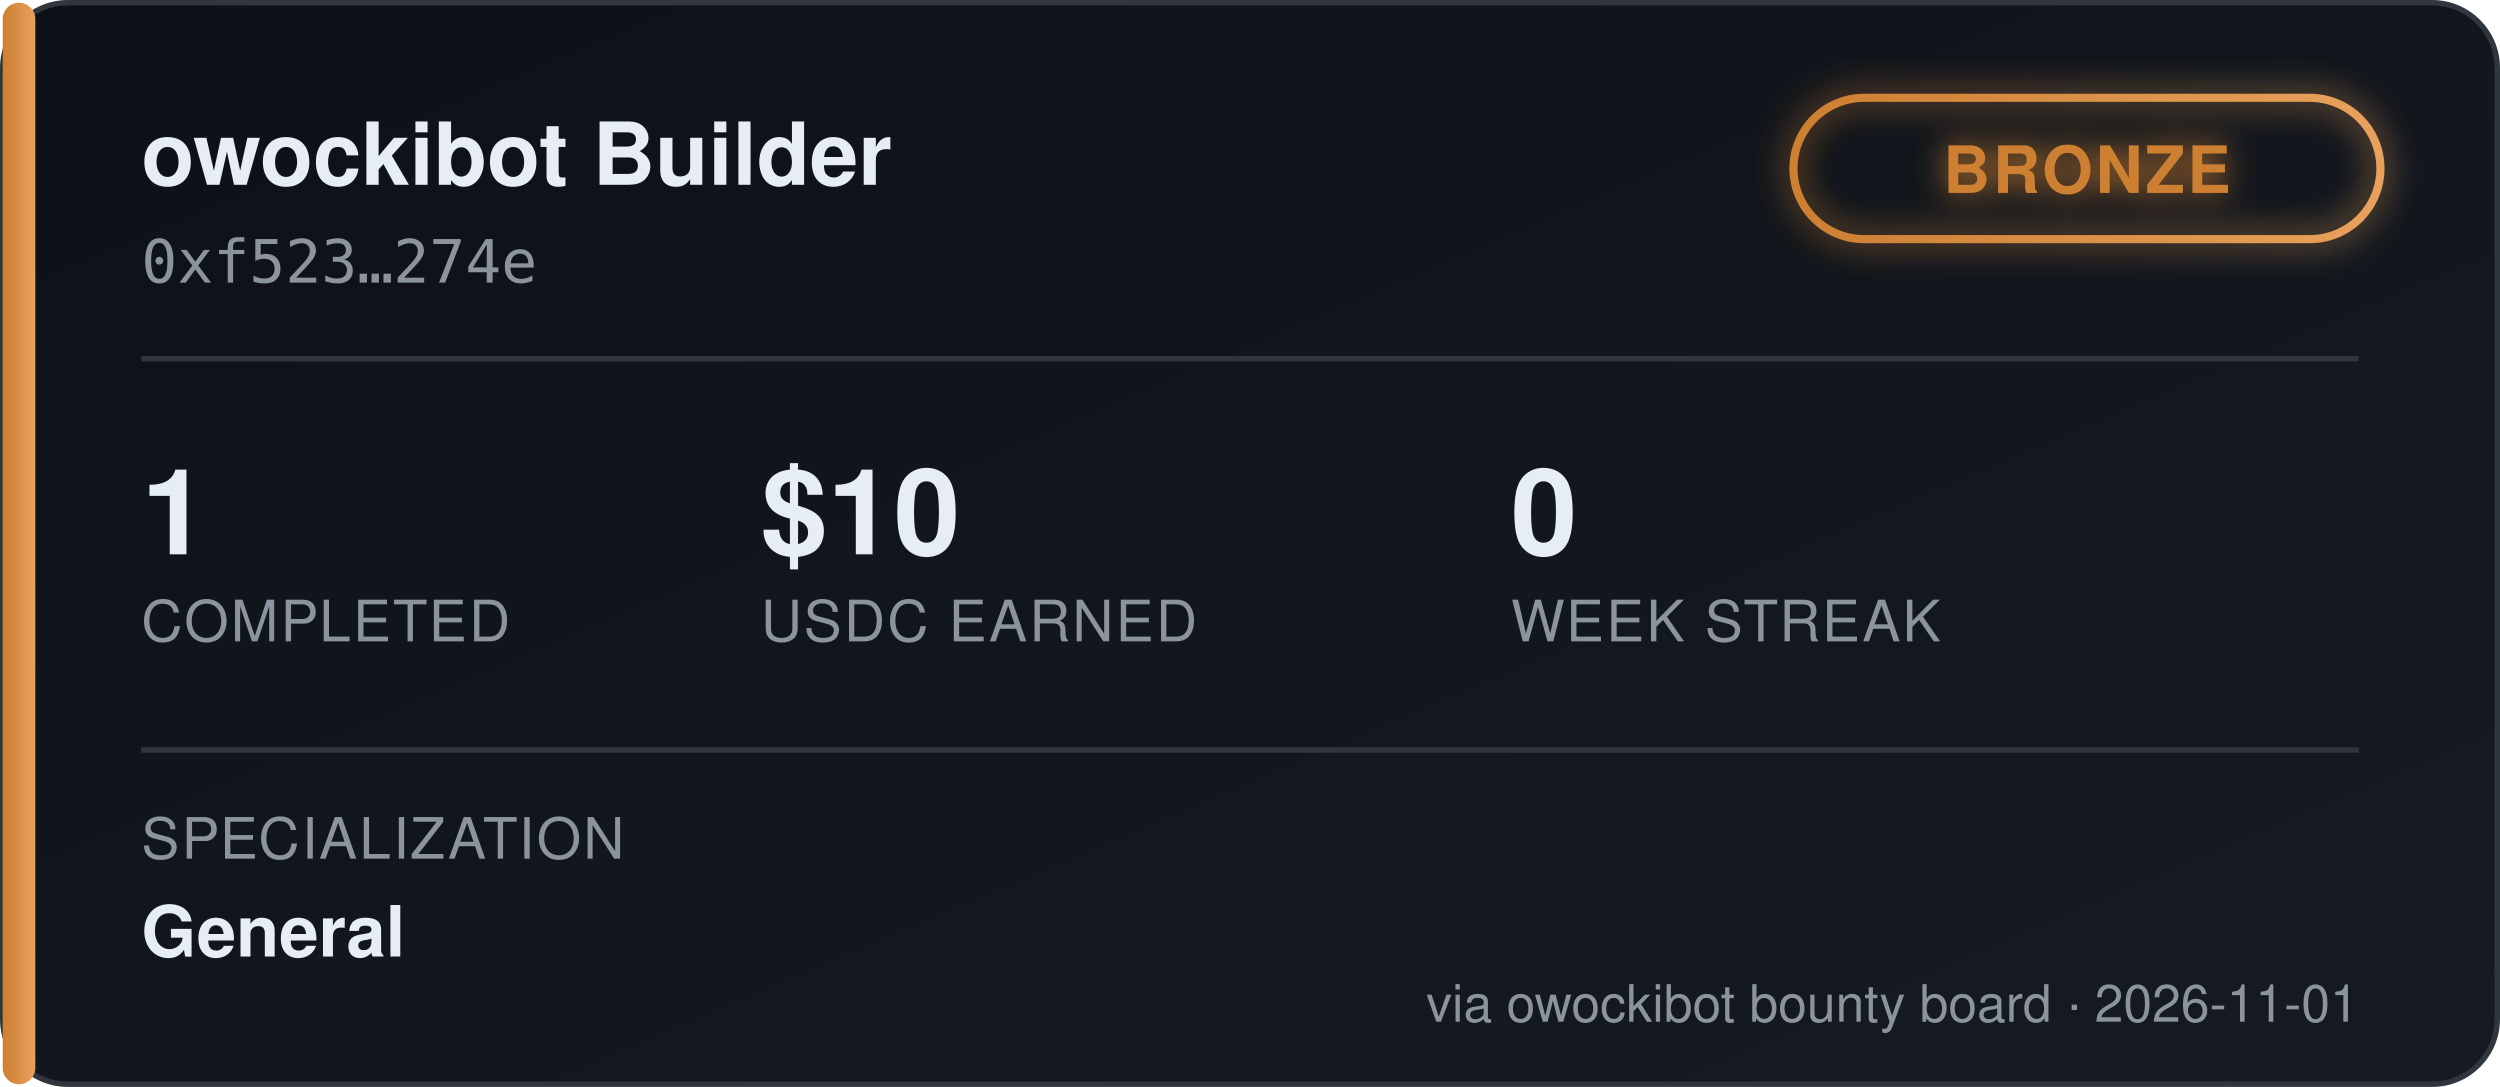
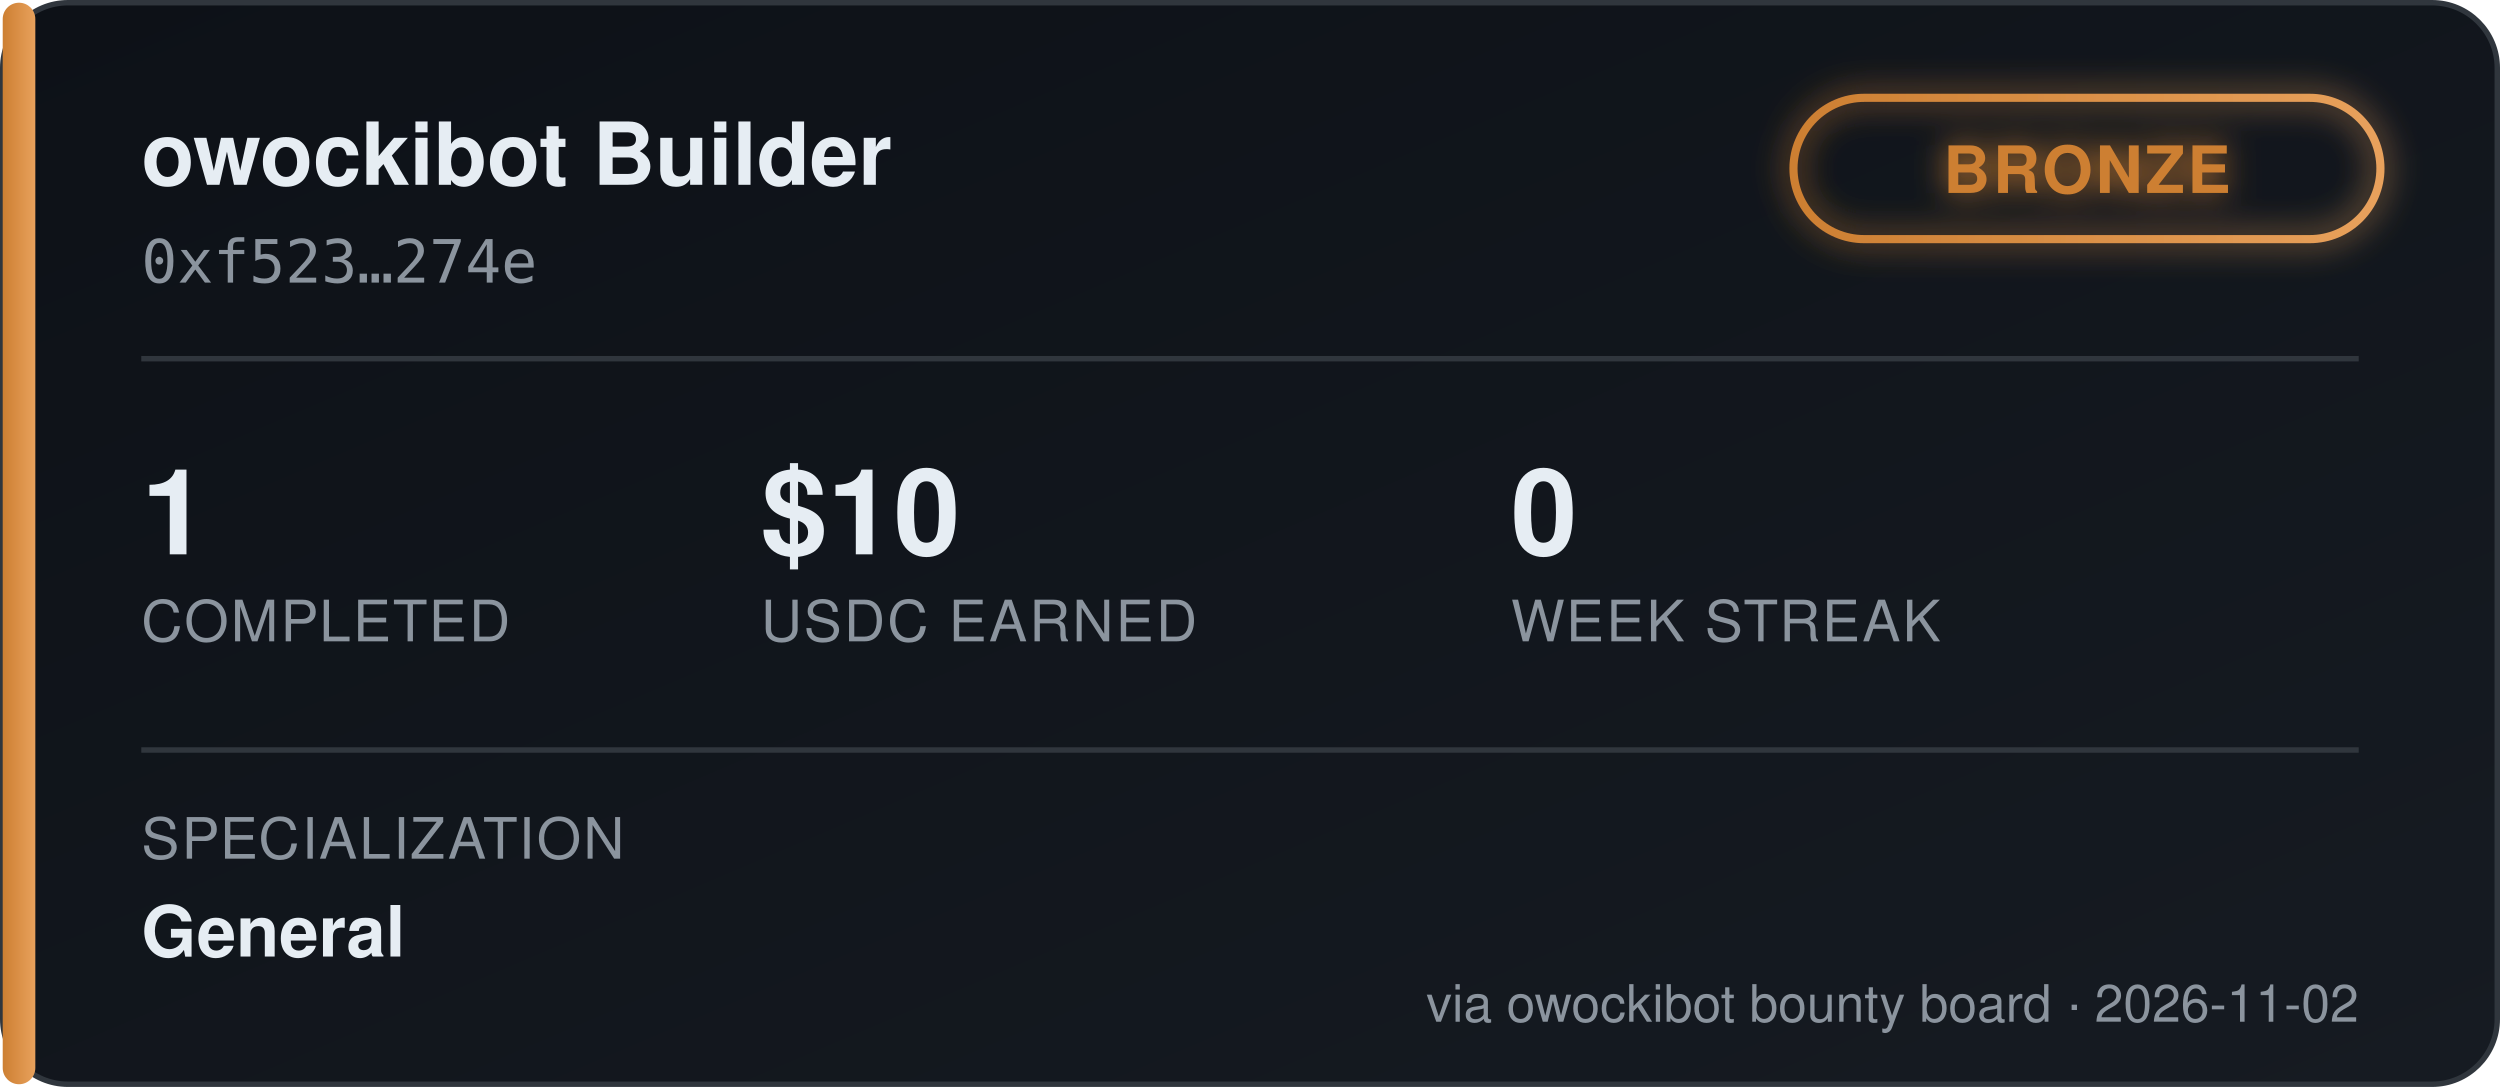
<svg xmlns="http://www.w3.org/2000/svg" width="460" height="200" viewBox="0 0 460 200" font-family="'Segoe UI', Helvetica, Arial, sans-serif">
  <defs>
    <linearGradient id="bgGrad" x1="0" y1="0" x2="1" y2="1">
      <stop offset="0%" stop-color="#0d1117" />
      <stop offset="100%" stop-color="#161b22" />
    </linearGradient>
    <linearGradient id="tierGrad" x1="0" y1="0" x2="1" y2="0">
      <stop offset="0%" stop-color="#cd7f32" />
      <stop offset="100%" stop-color="#e8a15c" />
    </linearGradient>
    <filter id="glow" x="-50%" y="-50%" width="200%" height="200%">
      <feGaussianBlur stdDeviation="3" result="blur" />
      <feMerge>
        <feMergeNode in="blur" />
        <feMergeNode in="SourceGraphic" />
      </feMerge>
    </filter>
  </defs>
  <rect x="0.5" y="0.5" width="459" height="199" rx="12" fill="url(#bgGrad)" stroke="#30363d" />
  <rect x="0.5" y="0.5" width="6" height="199" rx="3" fill="url(#tierGrad)" />
  <text x="26" y="34" fill="#e6edf3" font-size="16" font-weight="700">owockibot Builder</text>
  <text x="26" y="52" fill="#8b949e" font-size="11" font-family="monospace">0xf523…274e</text>
  <g transform="translate(330, 18)" filter="url(#glow)">
    <rect x="0" y="0" width="108" height="26" rx="13" fill="none" stroke="url(#tierGrad)" stroke-width="1.5" />
    <text x="54" y="17.5" fill="#cd7f32" font-size="12" font-weight="700" text-anchor="middle" letter-spacing="0.5">BRONZE</text>
  </g>
  <line x1="26" y1="66" x2="434" y2="66" stroke="#30363d" stroke-width="1" />
  <g font-size="22" font-weight="700" fill="#e6edf3">
    <text x="26" y="102">1</text>
    <text x="140" y="102">$10</text>
    <text x="278" y="102">0</text>
  </g>
  <g font-size="10.5" fill="#8b949e" letter-spacing="0.4">
    <text x="26" y="118">COMPLETED</text>
    <text x="140" y="118">USDC EARNED</text>
    <text x="278" y="118">WEEK STREAK</text>
  </g>
  <line x1="26" y1="138" x2="434" y2="138" stroke="#30363d" stroke-width="1" />
  <text x="26" y="158" fill="#8b949e" font-size="10.5" letter-spacing="0.4">SPECIALIZATION</text>
  <text x="26" y="176" fill="#e6edf3" font-size="13" font-weight="600">General</text>
-   <text x="434" y="188" fill="#8b949e" font-size="9.5" text-anchor="end">via owockibot bounty board · 2026-11-01</text>
+   <text x="434" y="188" fill="#8b949e" font-size="9.5" text-anchor="end">via owockibot bounty board · 2026-11-02</text>
</svg>
